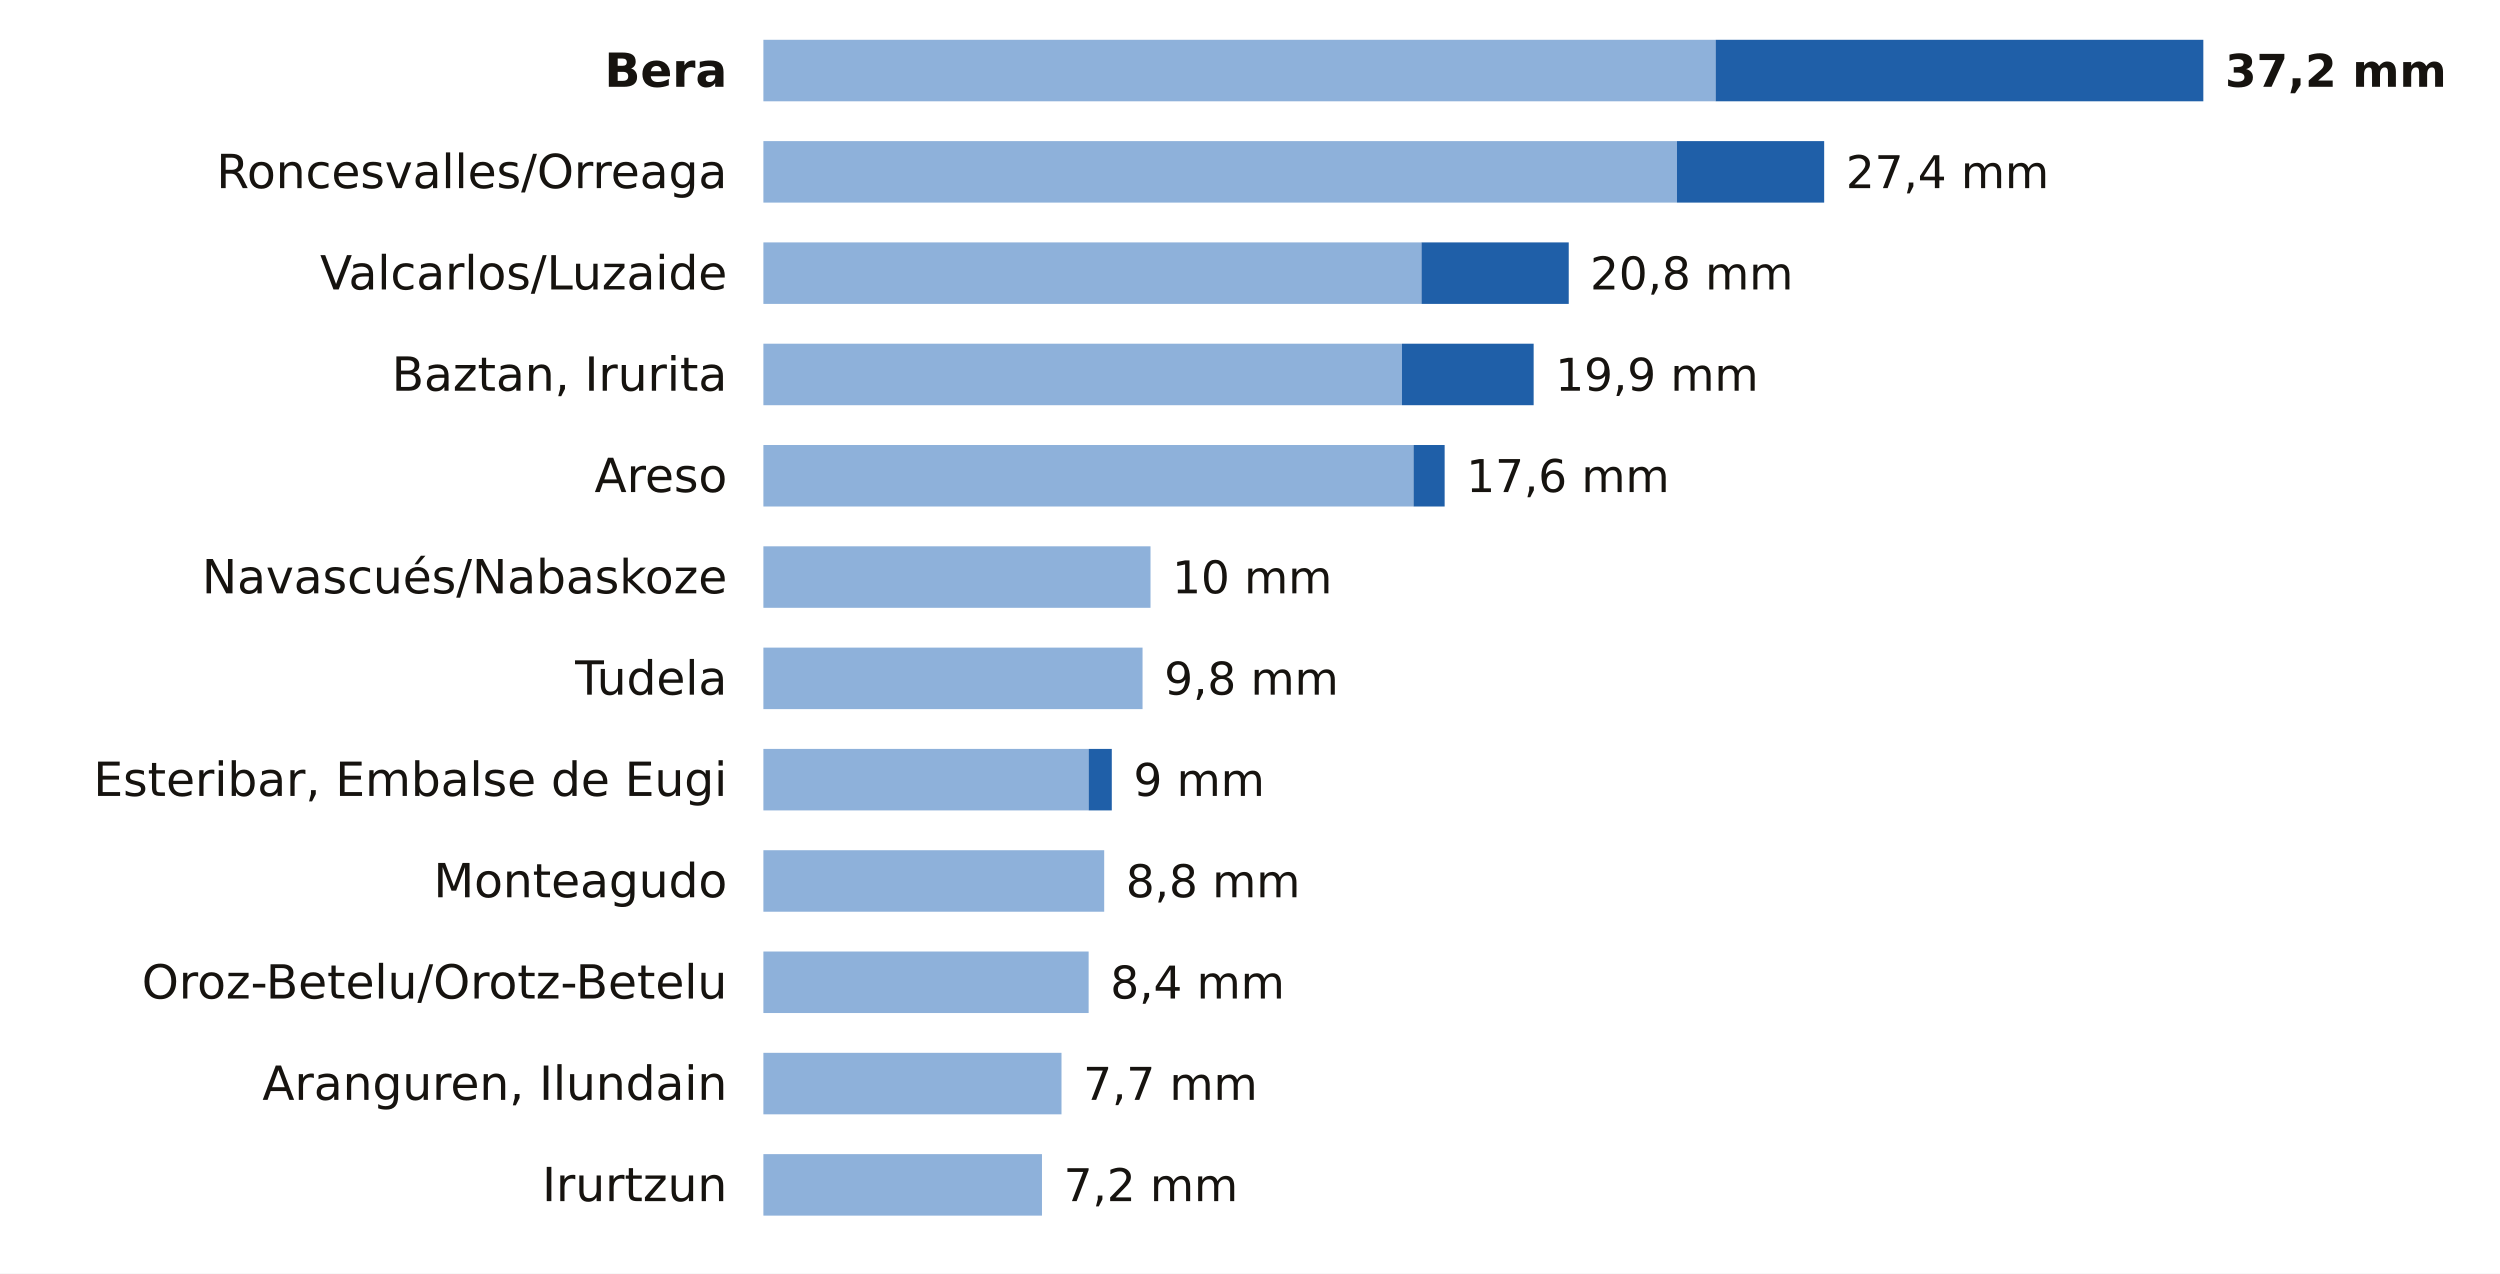
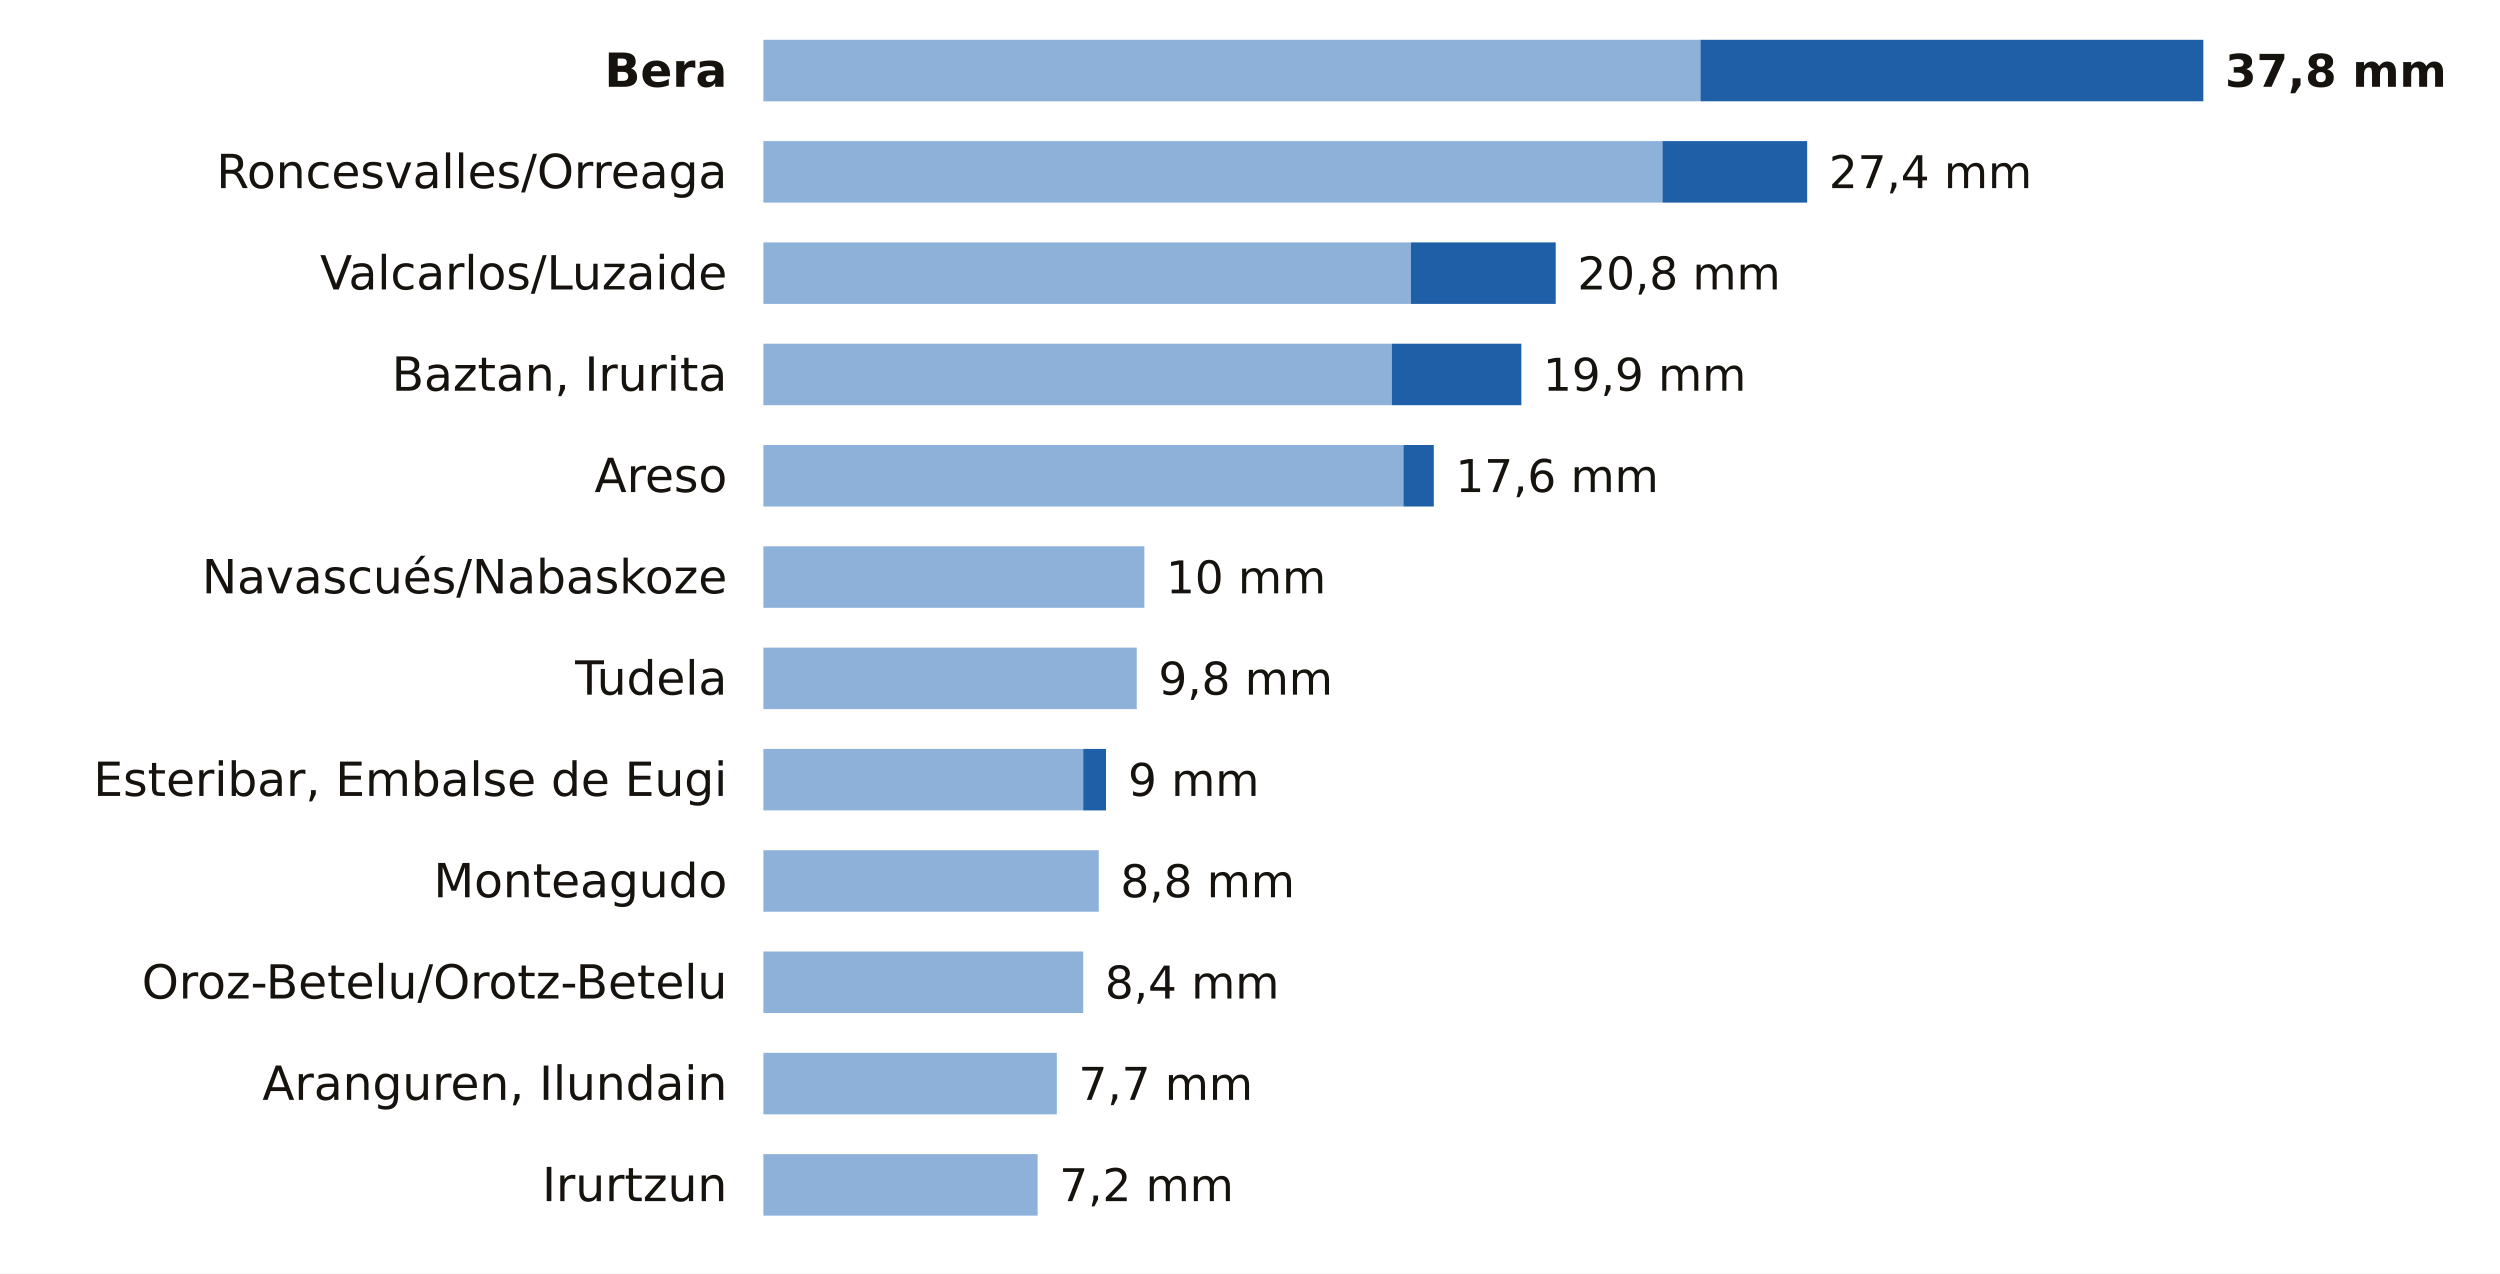
<svg xmlns="http://www.w3.org/2000/svg" viewBox="0 0 691 352" width="691" height="352" role="img" aria-label="La lluvia de los últimos 7 días en las estaciones de AEMET de Navarra">
  <rect width="691" height="352" fill="#FFFFFF" />
  <text x="201.0" y="24.0" font-size="13" fill="#16130F" text-anchor="end" font-weight="600" font-family="Public Sans, DejaVu Sans, Arial, sans-serif">Bera</text>
-   <rect x="211" y="11" width="263.2" height="17" fill="#8EB1DA" />
-   <rect x="474.2" y="11" width="134.8" height="17" fill="#1F5FA8" />
-   <text x="615.0" y="24.0" font-size="12.5" fill="#16130F" text-anchor="start" font-weight="700" font-family="Public Sans, DejaVu Sans, Arial, sans-serif">37,2 mm</text>
+   <rect x="211" y="11" width="259.0" height="17" fill="#8EB1DA" />
+   <rect x="470.0" y="11" width="139.0" height="17" fill="#1F5FA8" />
+   <text x="615.0" y="24.0" font-size="12.5" fill="#16130F" text-anchor="start" font-weight="700" font-family="Public Sans, DejaVu Sans, Arial, sans-serif">37,8 mm</text>
  <text x="201.0" y="52.0" font-size="13" fill="#16130F" text-anchor="end" font-weight="400" font-family="Public Sans, DejaVu Sans, Arial, sans-serif">Roncesvalles/Orreaga</text>
-   <rect x="211" y="39" width="252.5" height="17" fill="#8EB1DA" />
-   <rect x="463.5" y="39" width="40.7" height="17" fill="#1F5FA8" />
-   <text x="510.2" y="52.0" font-size="12.5" fill="#16130F" text-anchor="start" font-weight="500" font-family="Public Sans, DejaVu Sans, Arial, sans-serif">27,4 mm</text>
+   <rect x="211" y="39" width="248.5" height="17" fill="#8EB1DA" />
+   <rect x="459.5" y="39" width="40.0" height="17" fill="#1F5FA8" />
+   <text x="505.5" y="52.0" font-size="12.5" fill="#16130F" text-anchor="start" font-weight="500" font-family="Public Sans, DejaVu Sans, Arial, sans-serif">27,4 mm</text>
  <text x="201.0" y="80.0" font-size="13" fill="#16130F" text-anchor="end" font-weight="400" font-family="Public Sans, DejaVu Sans, Arial, sans-serif">Valcarlos/Luzaide</text>
-   <rect x="211" y="67" width="181.9" height="17" fill="#8EB1DA" />
-   <rect x="392.9" y="67" width="40.7" height="17" fill="#1F5FA8" />
-   <text x="439.5" y="80.0" font-size="12.5" fill="#16130F" text-anchor="start" font-weight="500" font-family="Public Sans, DejaVu Sans, Arial, sans-serif">20,8 mm</text>
+   <rect x="211" y="67" width="179.0" height="17" fill="#8EB1DA" />
+   <rect x="390.0" y="67" width="40.0" height="17" fill="#1F5FA8" />
+   <text x="436.0" y="80.0" font-size="12.5" fill="#16130F" text-anchor="start" font-weight="500" font-family="Public Sans, DejaVu Sans, Arial, sans-serif">20,8 mm</text>
  <text x="201.0" y="108.0" font-size="13" fill="#16130F" text-anchor="end" font-weight="400" font-family="Public Sans, DejaVu Sans, Arial, sans-serif">Baztan, Irurita</text>
-   <rect x="211" y="95" width="176.5" height="17" fill="#8EB1DA" />
-   <rect x="387.5" y="95" width="36.4" height="17" fill="#1F5FA8" />
-   <text x="429.9" y="108.0" font-size="12.5" fill="#16130F" text-anchor="start" font-weight="500" font-family="Public Sans, DejaVu Sans, Arial, sans-serif">19,9 mm</text>
+   <rect x="211" y="95" width="173.7" height="17" fill="#8EB1DA" />
+   <rect x="384.7" y="95" width="35.8" height="17" fill="#1F5FA8" />
+   <text x="426.5" y="108.0" font-size="12.5" fill="#16130F" text-anchor="start" font-weight="500" font-family="Public Sans, DejaVu Sans, Arial, sans-serif">19,9 mm</text>
  <text x="201.0" y="136.0" font-size="13" fill="#16130F" text-anchor="end" font-weight="400" font-family="Public Sans, DejaVu Sans, Arial, sans-serif">Areso</text>
-   <rect x="211" y="123" width="179.7" height="17" fill="#8EB1DA" />
-   <rect x="390.7" y="123" width="8.6" height="17" fill="#1F5FA8" />
-   <text x="405.3" y="136.0" font-size="12.5" fill="#16130F" text-anchor="start" font-weight="500" font-family="Public Sans, DejaVu Sans, Arial, sans-serif">17,6 mm</text>
+   <rect x="211" y="123" width="176.9" height="17" fill="#8EB1DA" />
+   <rect x="387.9" y="123" width="8.4" height="17" fill="#1F5FA8" />
+   <text x="402.3" y="136.0" font-size="12.5" fill="#16130F" text-anchor="start" font-weight="500" font-family="Public Sans, DejaVu Sans, Arial, sans-serif">17,6 mm</text>
  <text x="201.0" y="164.0" font-size="13" fill="#16130F" text-anchor="end" font-weight="400" font-family="Public Sans, DejaVu Sans, Arial, sans-serif">Navascués/Nabaskoze</text>
-   <rect x="211" y="151" width="107.0" height="17" fill="#8EB1DA" />
-   <text x="324.0" y="164.0" font-size="12.5" fill="#16130F" text-anchor="start" font-weight="500" font-family="Public Sans, DejaVu Sans, Arial, sans-serif">10 mm</text>
+   <rect x="211" y="151" width="105.3" height="17" fill="#8EB1DA" />
+   <text x="322.3" y="164.0" font-size="12.5" fill="#16130F" text-anchor="start" font-weight="500" font-family="Public Sans, DejaVu Sans, Arial, sans-serif">10 mm</text>
  <text x="201.0" y="192.0" font-size="13" fill="#16130F" text-anchor="end" font-weight="400" font-family="Public Sans, DejaVu Sans, Arial, sans-serif">Tudela</text>
-   <rect x="211" y="179" width="104.8" height="17" fill="#8EB1DA" />
-   <text x="321.8" y="192.0" font-size="12.5" fill="#16130F" text-anchor="start" font-weight="500" font-family="Public Sans, DejaVu Sans, Arial, sans-serif">9,8 mm</text>
+   <rect x="211" y="179" width="103.2" height="17" fill="#8EB1DA" />
+   <text x="320.2" y="192.0" font-size="12.5" fill="#16130F" text-anchor="start" font-weight="500" font-family="Public Sans, DejaVu Sans, Arial, sans-serif">9,8 mm</text>
  <text x="201.0" y="220.0" font-size="13" fill="#16130F" text-anchor="end" font-weight="400" font-family="Public Sans, DejaVu Sans, Arial, sans-serif">Esteribar, Embalse de Eugi</text>
-   <rect x="211" y="207" width="89.9" height="17" fill="#8EB1DA" />
-   <rect x="300.9" y="207" width="6.4" height="17" fill="#1F5FA8" />
-   <text x="313.3" y="220.0" font-size="12.5" fill="#16130F" text-anchor="start" font-weight="500" font-family="Public Sans, DejaVu Sans, Arial, sans-serif">9 mm</text>
+   <rect x="211" y="207" width="88.4" height="17" fill="#8EB1DA" />
+   <rect x="299.4" y="207" width="6.3" height="17" fill="#1F5FA8" />
+   <text x="311.8" y="220.0" font-size="12.5" fill="#16130F" text-anchor="start" font-weight="500" font-family="Public Sans, DejaVu Sans, Arial, sans-serif">9 mm</text>
  <text x="201.0" y="248.0" font-size="13" fill="#16130F" text-anchor="end" font-weight="400" font-family="Public Sans, DejaVu Sans, Arial, sans-serif">Monteagudo</text>
-   <rect x="211" y="235" width="94.2" height="17" fill="#8EB1DA" />
-   <text x="311.2" y="248.0" font-size="12.5" fill="#16130F" text-anchor="start" font-weight="500" font-family="Public Sans, DejaVu Sans, Arial, sans-serif">8,8 mm</text>
+   <rect x="211" y="235" width="92.7" height="17" fill="#8EB1DA" />
+   <text x="309.7" y="248.0" font-size="12.5" fill="#16130F" text-anchor="start" font-weight="500" font-family="Public Sans, DejaVu Sans, Arial, sans-serif">8,8 mm</text>
  <text x="201.0" y="276.0" font-size="13" fill="#16130F" text-anchor="end" font-weight="400" font-family="Public Sans, DejaVu Sans, Arial, sans-serif">Oroz-Betelu/Orotz-Betelu</text>
-   <rect x="211" y="263" width="89.9" height="17" fill="#8EB1DA" />
-   <text x="306.9" y="276.0" font-size="12.5" fill="#16130F" text-anchor="start" font-weight="500" font-family="Public Sans, DejaVu Sans, Arial, sans-serif">8,4 mm</text>
+   <rect x="211" y="263" width="88.4" height="17" fill="#8EB1DA" />
+   <text x="305.4" y="276.0" font-size="12.5" fill="#16130F" text-anchor="start" font-weight="500" font-family="Public Sans, DejaVu Sans, Arial, sans-serif">8,4 mm</text>
  <text x="201.0" y="304.0" font-size="13" fill="#16130F" text-anchor="end" font-weight="400" font-family="Public Sans, DejaVu Sans, Arial, sans-serif">Aranguren, Ilundain</text>
-   <rect x="211" y="291" width="82.4" height="17" fill="#8EB1DA" />
-   <text x="299.4" y="304.0" font-size="12.5" fill="#16130F" text-anchor="start" font-weight="500" font-family="Public Sans, DejaVu Sans, Arial, sans-serif">7,7 mm</text>
+   <rect x="211" y="291" width="81.1" height="17" fill="#8EB1DA" />
+   <text x="298.1" y="304.0" font-size="12.5" fill="#16130F" text-anchor="start" font-weight="500" font-family="Public Sans, DejaVu Sans, Arial, sans-serif">7,7 mm</text>
  <text x="201.0" y="332.0" font-size="13" fill="#16130F" text-anchor="end" font-weight="400" font-family="Public Sans, DejaVu Sans, Arial, sans-serif">Irurtzun</text>
-   <rect x="211" y="319" width="77.0" height="17" fill="#8EB1DA" />
-   <text x="294.0" y="332.0" font-size="12.5" fill="#16130F" text-anchor="start" font-weight="500" font-family="Public Sans, DejaVu Sans, Arial, sans-serif">7,2 mm</text>
+   <rect x="211" y="319" width="75.8" height="17" fill="#8EB1DA" />
+   <text x="292.8" y="332.0" font-size="12.5" fill="#16130F" text-anchor="start" font-weight="500" font-family="Public Sans, DejaVu Sans, Arial, sans-serif">7,2 mm</text>
</svg>
